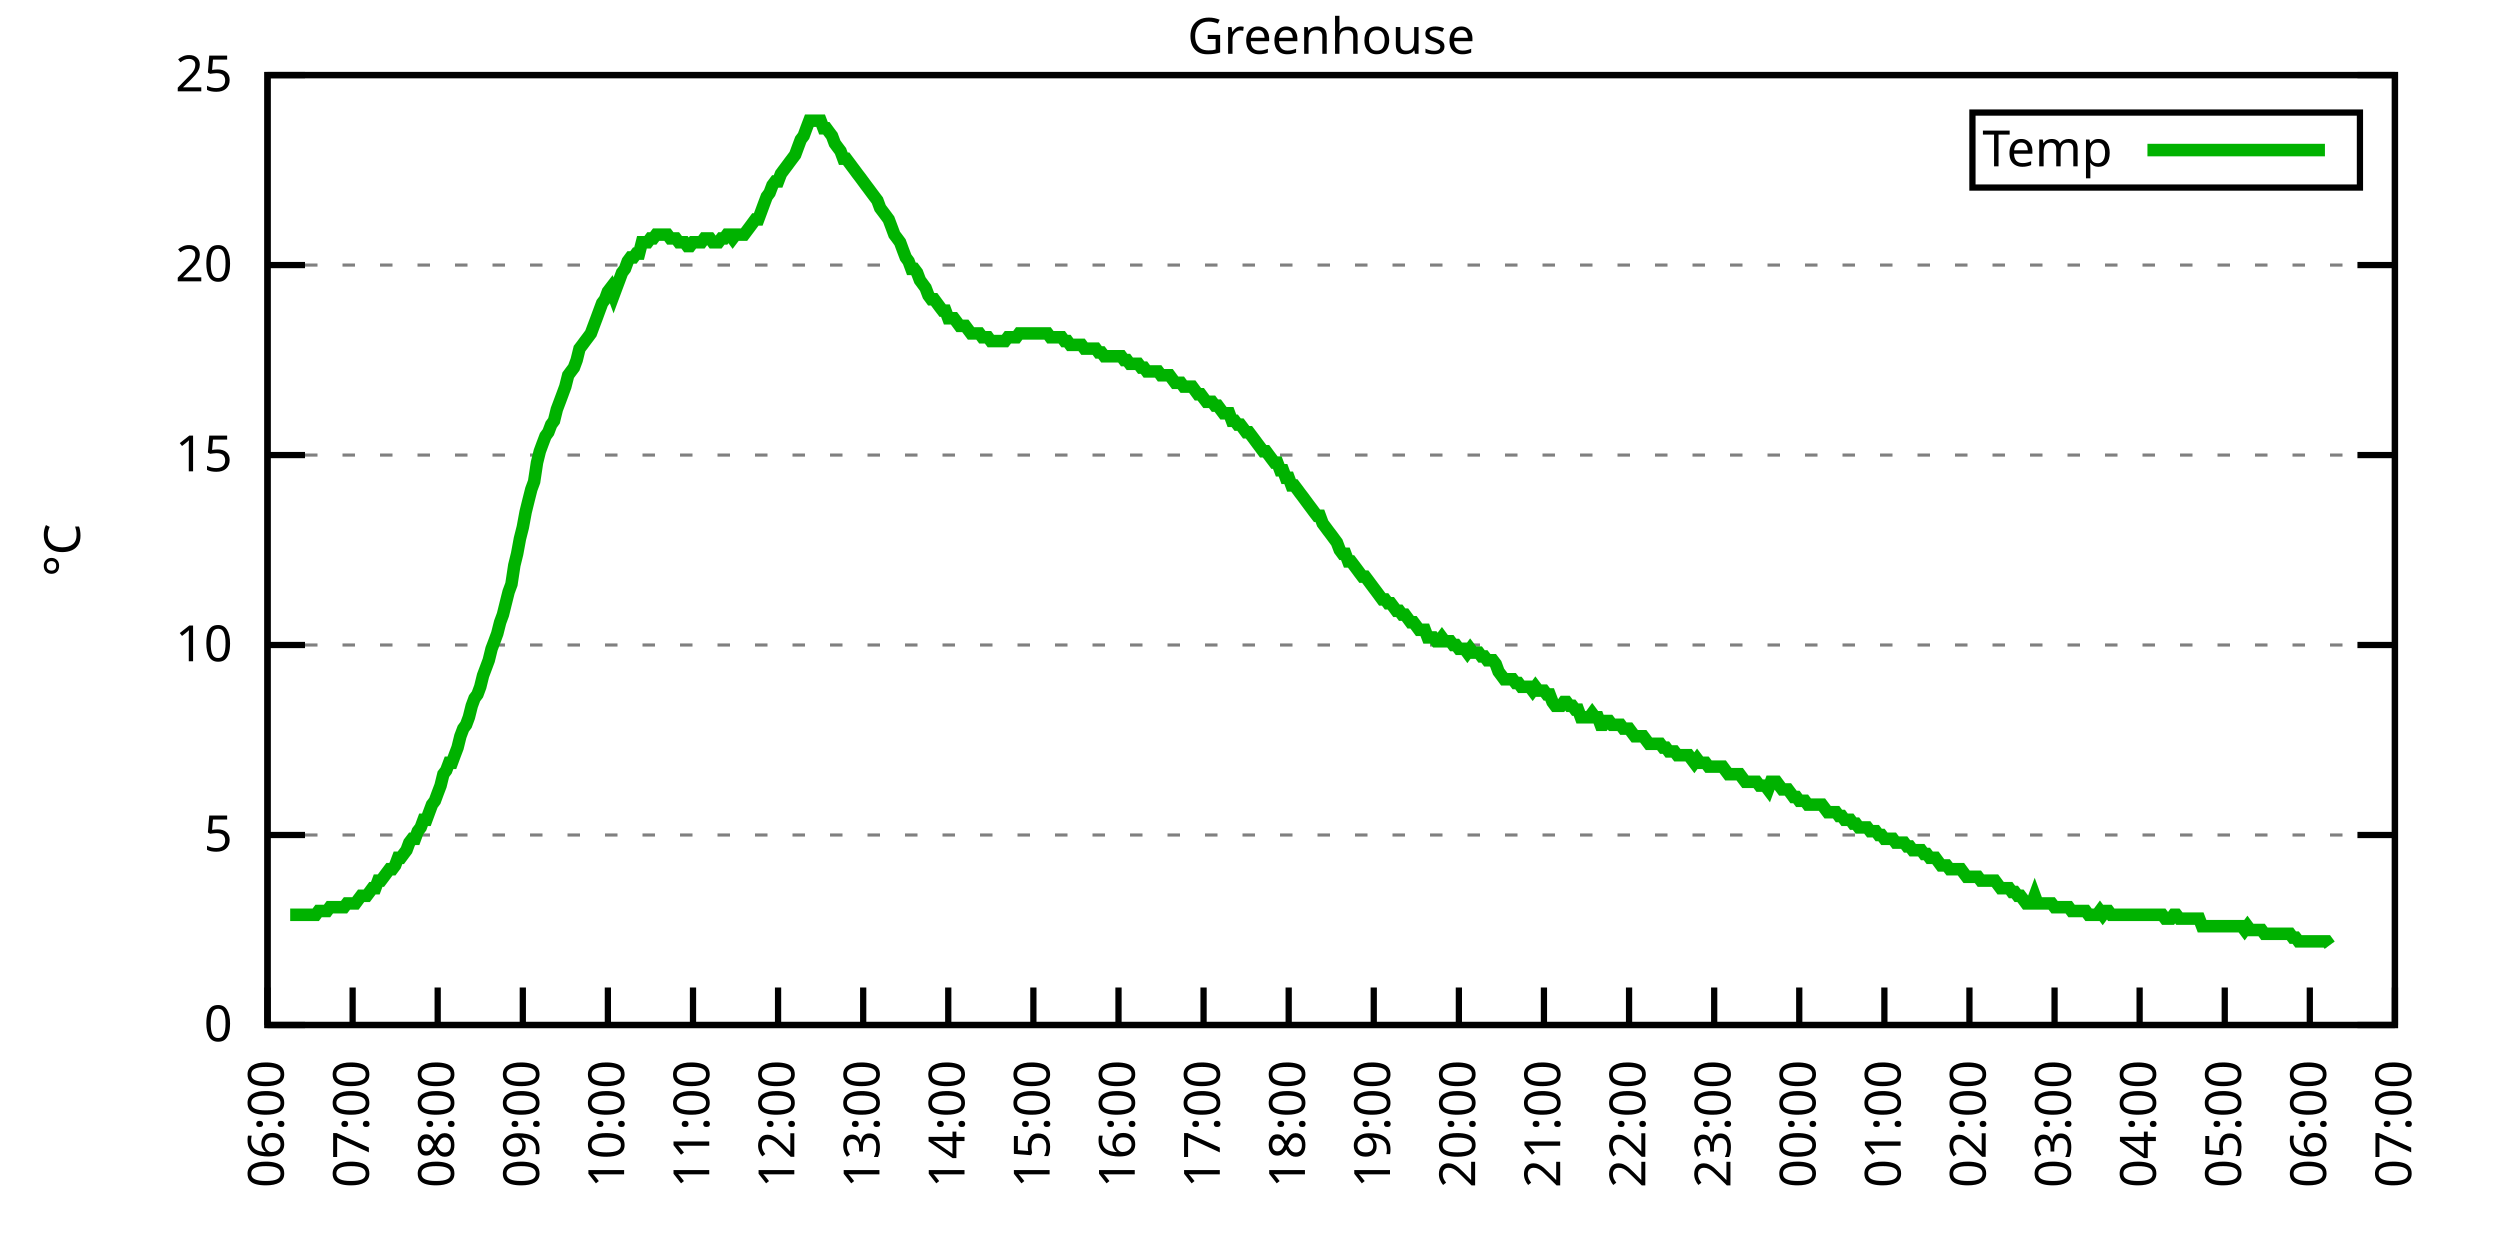
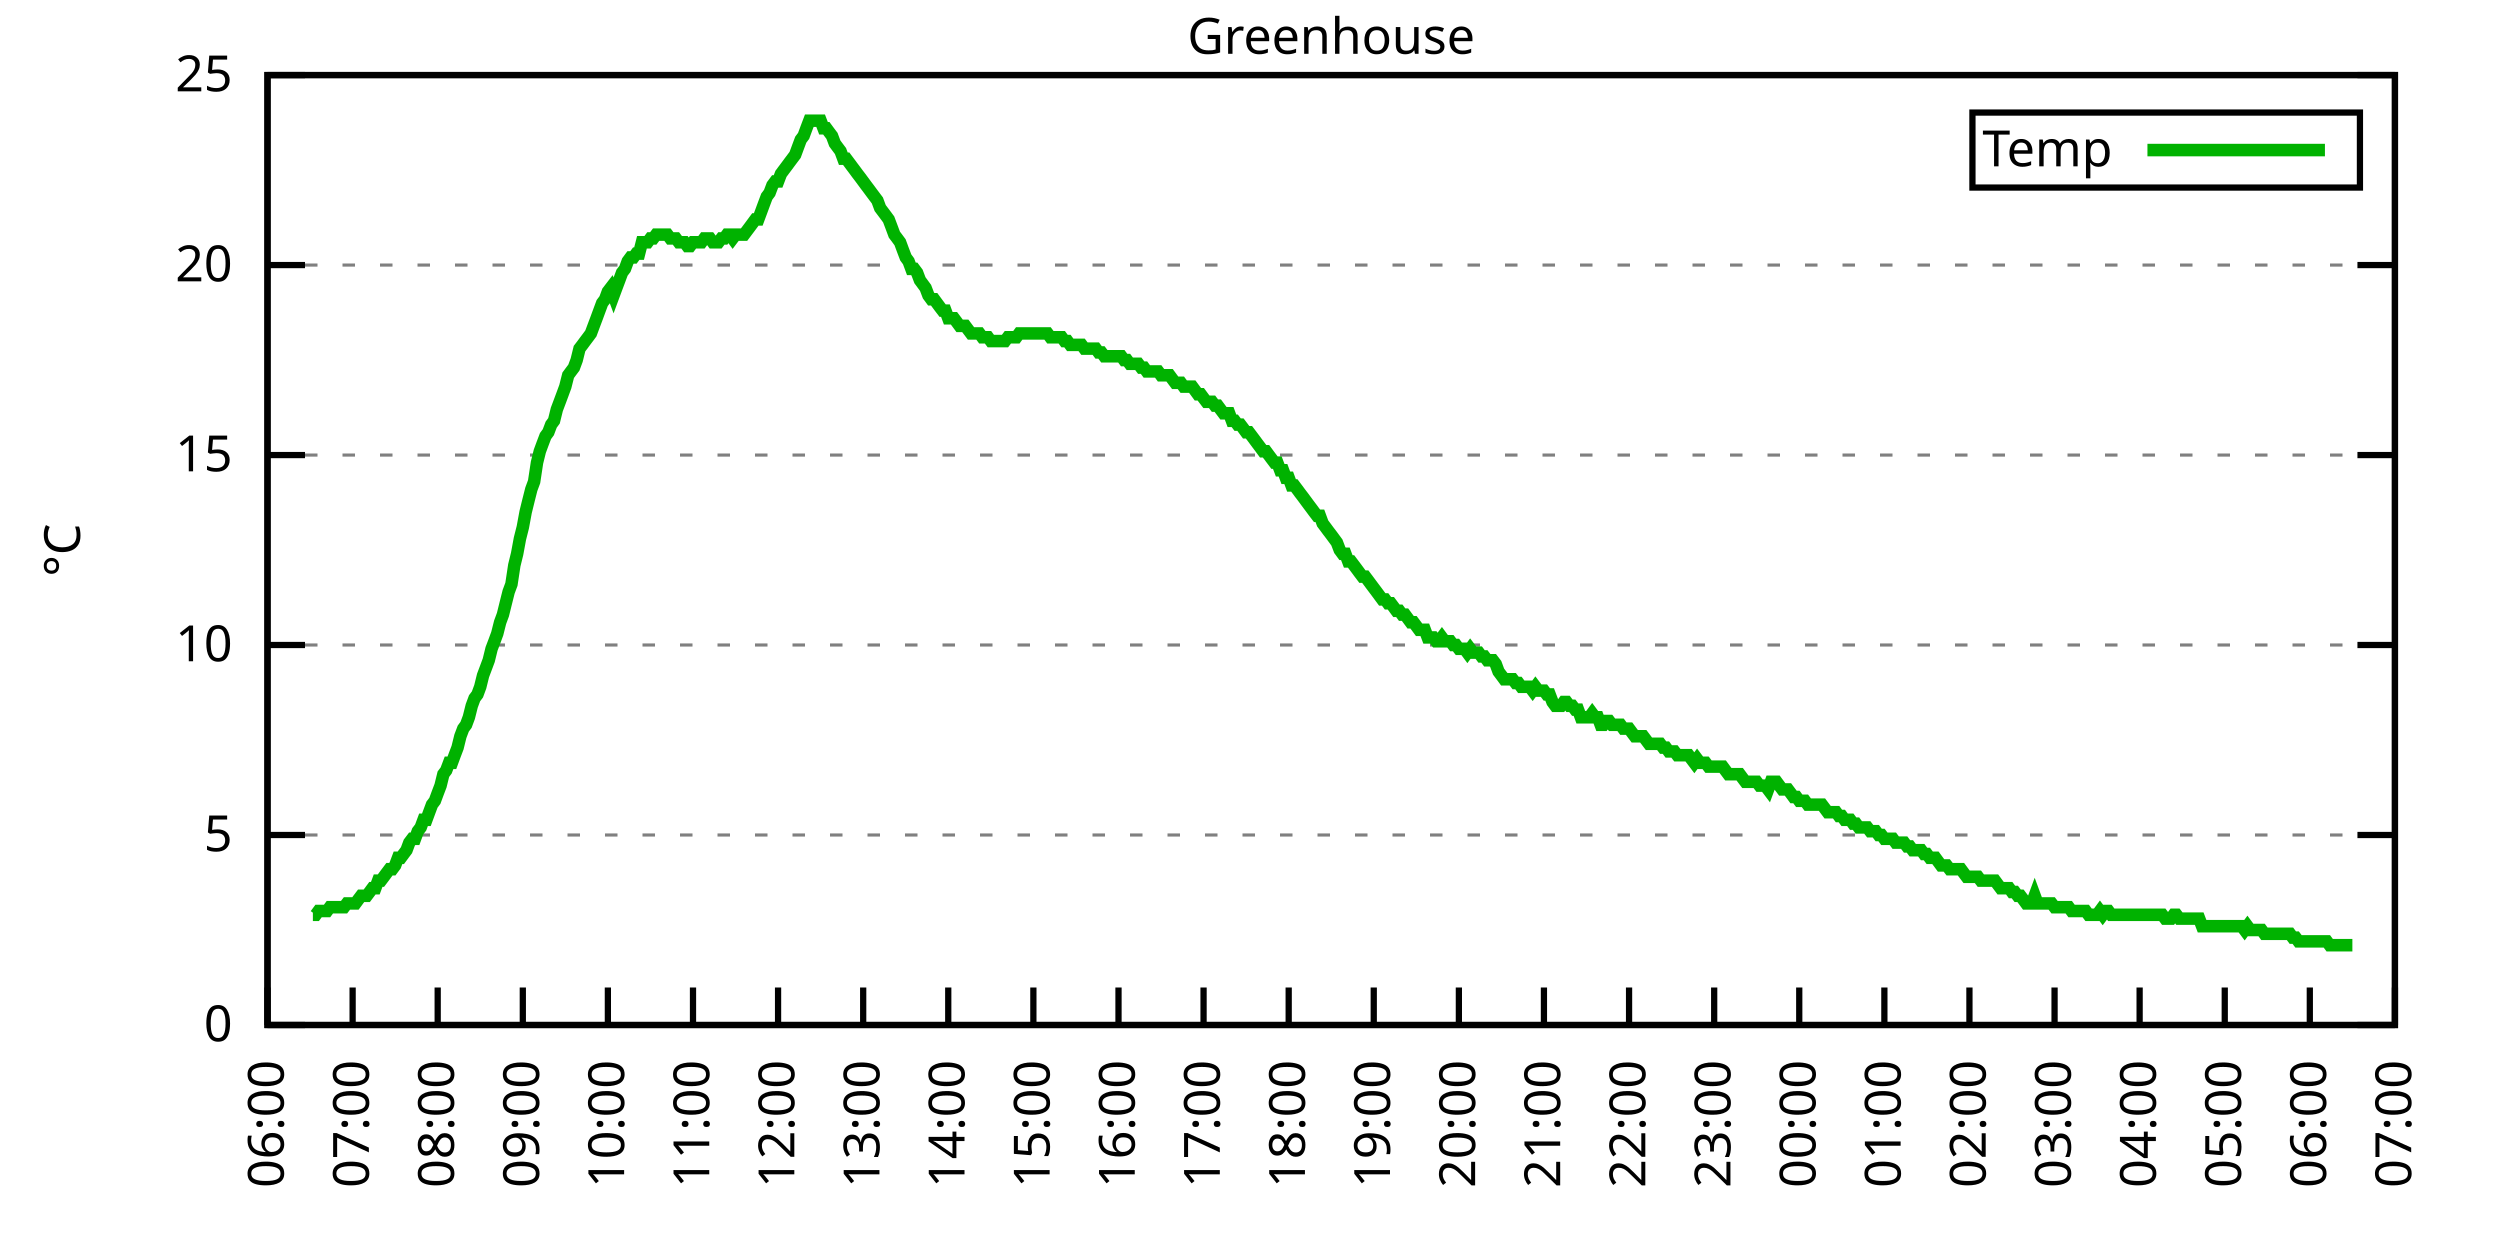
<svg xmlns="http://www.w3.org/2000/svg" xmlns:xlink="http://www.w3.org/1999/xlink" width="400" height="200" viewBox="0 0 400 200">
  <g id="gnuplot_canvas">
    <rect x="0" y="0" width="400" height="200" fill="none" />
    <defs>
      <circle id="gpDot" r="0.5" stroke-width="0.5" stroke="currentColor" />
      <path id="gpPt0" stroke-width="0.333" stroke="currentColor" d="M-1,0 h2 M0,-1 v2" />
      <path id="gpPt1" stroke-width="0.333" stroke="currentColor" d="M-1,-1 L1,1 M1,-1 L-1,1" />
      <path id="gpPt2" stroke-width="0.333" stroke="currentColor" d="M-1,0 L1,0 M0,-1 L0,1 M-1,-1 L1,1 M-1,1 L1,-1" />
      <rect id="gpPt3" stroke-width="0.333" stroke="currentColor" x="-1" y="-1" width="2" height="2" />
      <rect id="gpPt4" stroke-width="0.333" stroke="currentColor" fill="currentColor" x="-1" y="-1" width="2" height="2" />
      <circle id="gpPt5" stroke-width="0.333" stroke="currentColor" cx="0" cy="0" r="1" />
      <use xlink:href="#gpPt5" id="gpPt6" fill="currentColor" stroke="none" />
      <path id="gpPt7" stroke-width="0.333" stroke="currentColor" d="M0,-1.33 L-1.33,0.67 L1.33,0.67 z" />
      <use xlink:href="#gpPt7" id="gpPt8" fill="currentColor" stroke="none" />
      <use xlink:href="#gpPt7" id="gpPt9" stroke="currentColor" transform="rotate(180)" />
      <use xlink:href="#gpPt9" id="gpPt10" fill="currentColor" stroke="none" />
      <use xlink:href="#gpPt3" id="gpPt11" stroke="currentColor" transform="rotate(45)" />
      <use xlink:href="#gpPt11" id="gpPt12" fill="currentColor" stroke="none" />
      <path id="gpPt13" stroke-width="0.333" stroke="currentColor" d="M0,1.330 L1.265,0.411 L0.782,-1.067 L-0.782,-1.076 L-1.265,0.411 z" />
      <use xlink:href="#gpPt13" id="gpPt14" fill="currentColor" stroke="none" />
      <filter id="textbox" filterUnits="objectBoundingBox" x="0" y="0" height="1" width="1">
        <feFlood flood-color="white" flood-opacity="1" result="bgnd" />
        <feComposite in="SourceGraphic" in2="bgnd" operator="atop" />
      </filter>
      <filter id="greybox" filterUnits="objectBoundingBox" x="0" y="0" height="1" width="1">
        <feFlood flood-color="lightgrey" flood-opacity="1" result="grey" />
        <feComposite in="SourceGraphic" in2="grey" operator="atop" />
      </filter>
    </defs>
    <g fill="none" color="white" stroke="currentColor" stroke-width="1.00" stroke-linecap="butt" stroke-linejoin="miter">
</g>
    <g fill="none" color="black" stroke="currentColor" stroke-width="1.00" stroke-linecap="butt" stroke-linejoin="miter">
      <g stroke="none" shape-rendering="crispEdges">
        <polygon fill="rgb(255, 255, 255)" points="42.80,164.00 383.18,164.00 383.18,12.02 42.80,12.02 " />
      </g>
    </g>
    <g fill="none" color="black" stroke="currentColor" stroke-width="1.00" stroke-linecap="butt" stroke-linejoin="miter">
</g>
    <g fill="none" color="black" stroke="black" stroke-width="0.50" stroke-linecap="butt" stroke-linejoin="miter">
</g>
    <g fill="none" color="gray" stroke="currentColor" stroke-width="0.50" stroke-linecap="butt" stroke-linejoin="miter">
      <path stroke="gray" stroke-dasharray="2,4" class="gridline" d="M42.80,164.00 L383.19,164.00  " />
    </g>
    <g fill="none" color="gray" stroke="gray" stroke-width="1.00" stroke-linecap="butt" stroke-linejoin="miter">
</g>
    <g fill="none" color="black" stroke="currentColor" stroke-width="1.00" stroke-linecap="butt" stroke-linejoin="miter">
      <path stroke="black" d="M42.80,164.00 L48.80,164.00 M383.19,164.00 L377.19,164.00  " />
      <g transform="translate(37.20,166.60)" stroke="none" fill="black" font-family="Sans" font-size="8.00" text-anchor="end">
        <text>
          <tspan font-family="Sans"> 0</tspan>
        </text>
      </g>
    </g>
    <g fill="none" color="black" stroke="currentColor" stroke-width="1.00" stroke-linecap="butt" stroke-linejoin="miter">
</g>
    <g fill="none" color="black" stroke="black" stroke-width="0.50" stroke-linecap="butt" stroke-linejoin="miter">
</g>
    <g fill="none" color="gray" stroke="currentColor" stroke-width="0.50" stroke-linecap="butt" stroke-linejoin="miter">
      <path stroke="gray" stroke-dasharray="2,4" class="gridline" d="M42.80,133.60 L383.19,133.60  " />
    </g>
    <g fill="none" color="gray" stroke="gray" stroke-width="1.00" stroke-linecap="butt" stroke-linejoin="miter">
</g>
    <g fill="none" color="black" stroke="currentColor" stroke-width="1.00" stroke-linecap="butt" stroke-linejoin="miter">
      <path stroke="black" d="M42.80,133.60 L48.80,133.60 M383.19,133.60 L377.19,133.60  " />
      <g transform="translate(37.20,136.20)" stroke="none" fill="black" font-family="Sans" font-size="8.00" text-anchor="end">
        <text>
          <tspan font-family="Sans"> 5</tspan>
        </text>
      </g>
    </g>
    <g fill="none" color="black" stroke="currentColor" stroke-width="1.00" stroke-linecap="butt" stroke-linejoin="miter">
</g>
    <g fill="none" color="black" stroke="black" stroke-width="0.50" stroke-linecap="butt" stroke-linejoin="miter">
</g>
    <g fill="none" color="gray" stroke="currentColor" stroke-width="0.50" stroke-linecap="butt" stroke-linejoin="miter">
      <path stroke="gray" stroke-dasharray="2,4" class="gridline" d="M42.80,103.20 L383.19,103.20  " />
    </g>
    <g fill="none" color="gray" stroke="gray" stroke-width="1.00" stroke-linecap="butt" stroke-linejoin="miter">
</g>
    <g fill="none" color="black" stroke="currentColor" stroke-width="1.00" stroke-linecap="butt" stroke-linejoin="miter">
      <path stroke="black" d="M42.80,103.20 L48.80,103.20 M383.19,103.20 L377.19,103.20  " />
      <g transform="translate(37.20,105.80)" stroke="none" fill="black" font-family="Sans" font-size="8.00" text-anchor="end">
        <text>
          <tspan font-family="Sans"> 10</tspan>
        </text>
      </g>
    </g>
    <g fill="none" color="black" stroke="currentColor" stroke-width="1.00" stroke-linecap="butt" stroke-linejoin="miter">
</g>
    <g fill="none" color="black" stroke="black" stroke-width="0.50" stroke-linecap="butt" stroke-linejoin="miter">
</g>
    <g fill="none" color="gray" stroke="currentColor" stroke-width="0.50" stroke-linecap="butt" stroke-linejoin="miter">
      <path stroke="gray" stroke-dasharray="2,4" class="gridline" d="M42.80,72.81 L383.19,72.81  " />
    </g>
    <g fill="none" color="gray" stroke="gray" stroke-width="1.00" stroke-linecap="butt" stroke-linejoin="miter">
</g>
    <g fill="none" color="black" stroke="currentColor" stroke-width="1.00" stroke-linecap="butt" stroke-linejoin="miter">
      <path stroke="black" d="M42.80,72.81 L48.80,72.81 M383.19,72.81 L377.19,72.81  " />
      <g transform="translate(37.20,75.41)" stroke="none" fill="black" font-family="Sans" font-size="8.00" text-anchor="end">
        <text>
          <tspan font-family="Sans"> 15</tspan>
        </text>
      </g>
    </g>
    <g fill="none" color="black" stroke="currentColor" stroke-width="1.00" stroke-linecap="butt" stroke-linejoin="miter">
</g>
    <g fill="none" color="black" stroke="black" stroke-width="0.50" stroke-linecap="butt" stroke-linejoin="miter">
</g>
    <g fill="none" color="gray" stroke="currentColor" stroke-width="0.50" stroke-linecap="butt" stroke-linejoin="miter">
      <path stroke="gray" stroke-dasharray="2,4" class="gridline" d="M42.80,42.41 L383.19,42.41  " />
    </g>
    <g fill="none" color="gray" stroke="gray" stroke-width="1.00" stroke-linecap="butt" stroke-linejoin="miter">
</g>
    <g fill="none" color="black" stroke="currentColor" stroke-width="1.00" stroke-linecap="butt" stroke-linejoin="miter">
      <path stroke="black" d="M42.80,42.41 L48.80,42.41 M383.19,42.41 L377.19,42.41  " />
      <g transform="translate(37.20,45.01)" stroke="none" fill="black" font-family="Sans" font-size="8.00" text-anchor="end">
        <text>
          <tspan font-family="Sans"> 20</tspan>
        </text>
      </g>
    </g>
    <g fill="none" color="black" stroke="currentColor" stroke-width="1.00" stroke-linecap="butt" stroke-linejoin="miter">
</g>
    <g fill="none" color="black" stroke="black" stroke-width="0.50" stroke-linecap="butt" stroke-linejoin="miter">
</g>
    <g fill="none" color="gray" stroke="currentColor" stroke-width="0.50" stroke-linecap="butt" stroke-linejoin="miter">
      <path stroke="gray" stroke-dasharray="2,4" class="gridline" d="M42.80,12.01 L383.19,12.01  " />
    </g>
    <g fill="none" color="gray" stroke="gray" stroke-width="1.00" stroke-linecap="butt" stroke-linejoin="miter">
</g>
    <g fill="none" color="black" stroke="currentColor" stroke-width="1.00" stroke-linecap="butt" stroke-linejoin="miter">
      <path stroke="black" d="M42.80,12.01 L48.80,12.01 M383.19,12.01 L377.19,12.01  " />
      <g transform="translate(37.20,14.61)" stroke="none" fill="black" font-family="Sans" font-size="8.00" text-anchor="end">
        <text>
          <tspan font-family="Sans"> 25</tspan>
        </text>
      </g>
    </g>
    <g fill="none" color="black" stroke="currentColor" stroke-width="1.00" stroke-linecap="butt" stroke-linejoin="miter">
      <path stroke="black" d="M42.80,164.00 L42.80,158.00  " />
      <g transform="translate(45.40,169.60) rotate(270.00)" stroke="none" fill="black" font-family="Sans" font-size="8.00" text-anchor="end">
        <text>
          <tspan font-family="Sans">06:00</tspan>
        </text>
      </g>
    </g>
    <g fill="none" color="black" stroke="currentColor" stroke-width="1.00" stroke-linecap="butt" stroke-linejoin="miter">
      <path stroke="black" d="M56.42,164.00 L56.42,158.00  " />
      <g transform="translate(59.02,169.60) rotate(270.00)" stroke="none" fill="black" font-family="Sans" font-size="8.00" text-anchor="end">
        <text>
          <tspan font-family="Sans">07:00</tspan>
        </text>
      </g>
    </g>
    <g fill="none" color="black" stroke="currentColor" stroke-width="1.00" stroke-linecap="butt" stroke-linejoin="miter">
      <path stroke="black" d="M70.03,164.00 L70.03,158.00  " />
      <g transform="translate(72.63,169.60) rotate(270.00)" stroke="none" fill="black" font-family="Sans" font-size="8.00" text-anchor="end">
        <text>
          <tspan font-family="Sans">08:00</tspan>
        </text>
      </g>
    </g>
    <g fill="none" color="black" stroke="currentColor" stroke-width="1.00" stroke-linecap="butt" stroke-linejoin="miter">
      <path stroke="black" d="M83.65,164.00 L83.65,158.00  " />
      <g transform="translate(86.25,169.60) rotate(270.00)" stroke="none" fill="black" font-family="Sans" font-size="8.00" text-anchor="end">
        <text>
          <tspan font-family="Sans">09:00</tspan>
        </text>
      </g>
    </g>
    <g fill="none" color="black" stroke="currentColor" stroke-width="1.00" stroke-linecap="butt" stroke-linejoin="miter">
      <path stroke="black" d="M97.26,164.00 L97.26,158.00  " />
      <g transform="translate(99.86,169.60) rotate(270.00)" stroke="none" fill="black" font-family="Sans" font-size="8.00" text-anchor="end">
        <text>
          <tspan font-family="Sans">10:00</tspan>
        </text>
      </g>
    </g>
    <g fill="none" color="black" stroke="currentColor" stroke-width="1.00" stroke-linecap="butt" stroke-linejoin="miter">
      <path stroke="black" d="M110.88,164.00 L110.88,158.00  " />
      <g transform="translate(113.48,169.60) rotate(270.00)" stroke="none" fill="black" font-family="Sans" font-size="8.00" text-anchor="end">
        <text>
          <tspan font-family="Sans">11:00</tspan>
        </text>
      </g>
    </g>
    <g fill="none" color="black" stroke="currentColor" stroke-width="1.00" stroke-linecap="butt" stroke-linejoin="miter">
      <path stroke="black" d="M124.49,164.00 L124.49,158.00  " />
      <g transform="translate(127.09,169.60) rotate(270.00)" stroke="none" fill="black" font-family="Sans" font-size="8.00" text-anchor="end">
        <text>
          <tspan font-family="Sans">12:00</tspan>
        </text>
      </g>
    </g>
    <g fill="none" color="black" stroke="currentColor" stroke-width="1.00" stroke-linecap="butt" stroke-linejoin="miter">
      <path stroke="black" d="M138.11,164.00 L138.11,158.00  " />
      <g transform="translate(140.71,169.60) rotate(270.00)" stroke="none" fill="black" font-family="Sans" font-size="8.00" text-anchor="end">
        <text>
          <tspan font-family="Sans">13:00</tspan>
        </text>
      </g>
    </g>
    <g fill="none" color="black" stroke="currentColor" stroke-width="1.00" stroke-linecap="butt" stroke-linejoin="miter">
      <path stroke="black" d="M151.72,164.00 L151.72,158.00  " />
      <g transform="translate(154.32,169.60) rotate(270.00)" stroke="none" fill="black" font-family="Sans" font-size="8.00" text-anchor="end">
        <text>
          <tspan font-family="Sans">14:00</tspan>
        </text>
      </g>
    </g>
    <g fill="none" color="black" stroke="currentColor" stroke-width="1.00" stroke-linecap="butt" stroke-linejoin="miter">
      <path stroke="black" d="M165.34,164.00 L165.34,158.00  " />
      <g transform="translate(167.94,169.60) rotate(270.00)" stroke="none" fill="black" font-family="Sans" font-size="8.00" text-anchor="end">
        <text>
          <tspan font-family="Sans">15:00</tspan>
        </text>
      </g>
    </g>
    <g fill="none" color="black" stroke="currentColor" stroke-width="1.00" stroke-linecap="butt" stroke-linejoin="miter">
      <path stroke="black" d="M178.96,164.00 L178.96,158.00  " />
      <g transform="translate(181.56,169.60) rotate(270.00)" stroke="none" fill="black" font-family="Sans" font-size="8.00" text-anchor="end">
        <text>
          <tspan font-family="Sans">16:00</tspan>
        </text>
      </g>
    </g>
    <g fill="none" color="black" stroke="currentColor" stroke-width="1.00" stroke-linecap="butt" stroke-linejoin="miter">
      <path stroke="black" d="M192.57,164.00 L192.57,158.00  " />
      <g transform="translate(195.17,169.60) rotate(270.00)" stroke="none" fill="black" font-family="Sans" font-size="8.00" text-anchor="end">
        <text>
          <tspan font-family="Sans">17:00</tspan>
        </text>
      </g>
    </g>
    <g fill="none" color="black" stroke="currentColor" stroke-width="1.00" stroke-linecap="butt" stroke-linejoin="miter">
      <path stroke="black" d="M206.19,164.00 L206.19,158.00  " />
      <g transform="translate(208.79,169.60) rotate(270.00)" stroke="none" fill="black" font-family="Sans" font-size="8.00" text-anchor="end">
        <text>
          <tspan font-family="Sans">18:00</tspan>
        </text>
      </g>
    </g>
    <g fill="none" color="black" stroke="currentColor" stroke-width="1.00" stroke-linecap="butt" stroke-linejoin="miter">
      <path stroke="black" d="M219.80,164.00 L219.80,158.00  " />
      <g transform="translate(222.40,169.60) rotate(270.00)" stroke="none" fill="black" font-family="Sans" font-size="8.00" text-anchor="end">
        <text>
          <tspan font-family="Sans">19:00</tspan>
        </text>
      </g>
    </g>
    <g fill="none" color="black" stroke="currentColor" stroke-width="1.00" stroke-linecap="butt" stroke-linejoin="miter">
      <path stroke="black" d="M233.42,164.00 L233.42,158.00  " />
      <g transform="translate(236.02,169.60) rotate(270.00)" stroke="none" fill="black" font-family="Sans" font-size="8.00" text-anchor="end">
        <text>
          <tspan font-family="Sans">20:00</tspan>
        </text>
      </g>
    </g>
    <g fill="none" color="black" stroke="currentColor" stroke-width="1.00" stroke-linecap="butt" stroke-linejoin="miter">
      <path stroke="black" d="M247.03,164.00 L247.03,158.00  " />
      <g transform="translate(249.63,169.60) rotate(270.00)" stroke="none" fill="black" font-family="Sans" font-size="8.00" text-anchor="end">
        <text>
          <tspan font-family="Sans">21:00</tspan>
        </text>
      </g>
    </g>
    <g fill="none" color="black" stroke="currentColor" stroke-width="1.00" stroke-linecap="butt" stroke-linejoin="miter">
      <path stroke="black" d="M260.65,164.00 L260.65,158.00  " />
      <g transform="translate(263.25,169.60) rotate(270.00)" stroke="none" fill="black" font-family="Sans" font-size="8.00" text-anchor="end">
        <text>
          <tspan font-family="Sans">22:00</tspan>
        </text>
      </g>
    </g>
    <g fill="none" color="black" stroke="currentColor" stroke-width="1.00" stroke-linecap="butt" stroke-linejoin="miter">
      <path stroke="black" d="M274.27,164.00 L274.27,158.00  " />
      <g transform="translate(276.87,169.60) rotate(270.00)" stroke="none" fill="black" font-family="Sans" font-size="8.00" text-anchor="end">
        <text>
          <tspan font-family="Sans">23:00</tspan>
        </text>
      </g>
    </g>
    <g fill="none" color="black" stroke="currentColor" stroke-width="1.00" stroke-linecap="butt" stroke-linejoin="miter">
      <path stroke="black" d="M287.88,164.00 L287.88,158.00  " />
      <g transform="translate(290.48,169.60) rotate(270.00)" stroke="none" fill="black" font-family="Sans" font-size="8.00" text-anchor="end">
        <text>
          <tspan font-family="Sans">00:00</tspan>
        </text>
      </g>
    </g>
    <g fill="none" color="black" stroke="currentColor" stroke-width="1.00" stroke-linecap="butt" stroke-linejoin="miter">
      <path stroke="black" d="M301.50,164.00 L301.50,158.00  " />
      <g transform="translate(304.10,169.60) rotate(270.00)" stroke="none" fill="black" font-family="Sans" font-size="8.00" text-anchor="end">
        <text>
          <tspan font-family="Sans">01:00</tspan>
        </text>
      </g>
    </g>
    <g fill="none" color="black" stroke="currentColor" stroke-width="1.00" stroke-linecap="butt" stroke-linejoin="miter">
      <path stroke="black" d="M315.11,164.00 L315.11,158.00  " />
      <g transform="translate(317.71,169.60) rotate(270.00)" stroke="none" fill="black" font-family="Sans" font-size="8.00" text-anchor="end">
        <text>
          <tspan font-family="Sans">02:00</tspan>
        </text>
      </g>
    </g>
    <g fill="none" color="black" stroke="currentColor" stroke-width="1.00" stroke-linecap="butt" stroke-linejoin="miter">
      <path stroke="black" d="M328.73,164.00 L328.73,158.00  " />
      <g transform="translate(331.33,169.60) rotate(270.00)" stroke="none" fill="black" font-family="Sans" font-size="8.00" text-anchor="end">
        <text>
          <tspan font-family="Sans">03:00</tspan>
        </text>
      </g>
    </g>
    <g fill="none" color="black" stroke="currentColor" stroke-width="1.00" stroke-linecap="butt" stroke-linejoin="miter">
      <path stroke="black" d="M342.34,164.00 L342.34,158.00  " />
      <g transform="translate(344.94,169.60) rotate(270.00)" stroke="none" fill="black" font-family="Sans" font-size="8.00" text-anchor="end">
        <text>
          <tspan font-family="Sans">04:00</tspan>
        </text>
      </g>
    </g>
    <g fill="none" color="black" stroke="currentColor" stroke-width="1.00" stroke-linecap="butt" stroke-linejoin="miter">
      <path stroke="black" d="M355.96,164.00 L355.96,158.00  " />
      <g transform="translate(358.56,169.60) rotate(270.00)" stroke="none" fill="black" font-family="Sans" font-size="8.00" text-anchor="end">
        <text>
          <tspan font-family="Sans">05:00</tspan>
        </text>
      </g>
    </g>
    <g fill="none" color="black" stroke="currentColor" stroke-width="1.00" stroke-linecap="butt" stroke-linejoin="miter">
      <path stroke="black" d="M369.57,164.00 L369.57,158.00  " />
      <g transform="translate(372.17,169.60) rotate(270.00)" stroke="none" fill="black" font-family="Sans" font-size="8.00" text-anchor="end">
        <text>
          <tspan font-family="Sans">06:00</tspan>
        </text>
      </g>
    </g>
    <g fill="none" color="black" stroke="currentColor" stroke-width="1.00" stroke-linecap="butt" stroke-linejoin="miter">
      <path stroke="black" d="M383.19,164.00 L383.19,158.00  " />
      <g transform="translate(385.79,169.60) rotate(270.00)" stroke="none" fill="black" font-family="Sans" font-size="8.00" text-anchor="end">
        <text>
          <tspan font-family="Sans">07:00</tspan>
        </text>
      </g>
    </g>
    <g fill="none" color="black" stroke="currentColor" stroke-width="1.00" stroke-linecap="butt" stroke-linejoin="miter">
</g>
    <g fill="none" color="black" stroke="currentColor" stroke-width="1.00" stroke-linecap="butt" stroke-linejoin="miter">
      <path stroke="black" d="M42.80,12.01 L42.80,164.00 L383.19,164.00 L383.19,12.01 L42.80,12.01 Z  " />
    </g>
    <g fill="none" color="black" stroke="currentColor" stroke-width="1.00" stroke-linecap="butt" stroke-linejoin="miter">
</g>
    <g fill="none" color="black" stroke="currentColor" stroke-width="1.00" stroke-linecap="butt" stroke-linejoin="miter">
      <path stroke="black" d="M315.59,30.01 L315.59,18.01 L377.59,18.01 L377.59,30.01 L315.59,30.01 Z  " />
    </g>
    <g id="Greenhouse_plot_1">
      <g fill="none" color="white" stroke="black" stroke-width="2.00" stroke-linecap="butt" stroke-linejoin="miter">
</g>
      <g fill="none" color="black" stroke="currentColor" stroke-width="2.00" stroke-linecap="butt" stroke-linejoin="miter">
        <g transform="translate(337.99,26.61)" stroke="none" fill="black" font-family="Sans" font-size="8.00" text-anchor="end">
          <text>
            <tspan font-family="Sans">Temp</tspan>
          </text>
        </g>
      </g>
      <g fill="none" color="black" stroke="currentColor" stroke-width="2.00" stroke-linecap="butt" stroke-linejoin="miter">
-         <path stroke="rgb(  0, 178,   0)" d="M343.59,24.01 L371.99,24.01 M46.43,146.37 L46.88,146.37 L47.34,146.37 L47.79,146.37 L48.25,146.37 L48.70,146.37   L49.15,146.37 L49.61,146.37 L50.06,146.37 L50.52,146.37 L50.97,145.76 L51.42,145.76 L51.88,145.76 L52.33,145.76   L52.78,145.15 L53.24,145.15 L53.69,145.15 L54.15,145.15 L54.60,145.15 L55.05,145.15 L55.51,144.55 L55.96,144.55   L56.42,144.55 L56.87,144.55 L57.32,143.94 L57.78,143.33 L58.23,143.33 L58.68,143.33 L59.14,142.72 L59.59,142.11   L60.05,142.11 L60.50,140.90 L60.95,140.90 L61.41,140.29 L61.86,139.68 L62.32,139.07 L62.77,139.07 L63.22,138.47   L63.68,137.25 L64.13,137.25 L64.58,136.64 L65.04,136.03 L65.49,134.82 L65.95,134.21 L66.40,134.21 L66.85,132.99   L67.31,132.39 L67.76,131.17 L68.22,131.17 L68.67,129.95 L69.12,128.74 L69.58,128.13 L70.03,126.91 L70.49,125.70   L70.94,123.87 L71.39,123.27 L71.85,122.05 L72.30,122.05 L72.75,120.83 L73.21,119.62 L73.66,117.80 L74.12,116.58   L74.57,115.97 L75.02,114.76 L75.48,112.93 L75.93,111.72 L76.39,111.11 L76.84,109.89 L77.29,108.07 L77.75,106.85   L78.20,105.64 L78.65,103.81 L79.11,102.60 L79.56,101.38 L80.02,99.56 L80.47,98.34 L80.92,96.52 L81.38,94.69   L81.83,93.48 L82.29,90.44 L82.74,88.61 L83.19,86.18 L83.65,84.36 L84.10,81.93 L84.55,80.10 L85.01,78.28   L85.46,77.06 L85.92,74.02 L86.37,72.20 L86.82,70.98 L87.28,69.77 L87.73,69.16 L88.19,67.94 L88.64,67.33   L89.09,65.51 L89.55,64.29 L90.00,63.08 L90.45,61.86 L90.91,60.04 L91.36,59.43 L91.82,58.82 L92.27,57.61   L92.72,55.78 L93.18,55.18 L93.63,54.57 L94.09,53.96 L94.54,53.35 L94.99,52.14 L95.45,50.92 L95.90,49.70   L96.35,48.49 L96.81,47.88 L97.26,46.66 L97.72,46.06 L98.17,47.27 L98.62,46.06 L99.08,44.84 L99.53,43.62   L99.99,43.02 L100.44,41.80 L100.89,41.19 L101.35,41.19 L101.80,40.58 L102.25,40.58 L102.71,38.76 L103.16,38.76   L103.62,38.76 L104.07,38.15 L104.52,38.15 L104.98,37.54 L105.43,37.54 L105.89,37.54 L106.34,37.54 L106.79,37.54   L107.25,38.15 L107.70,38.15 L108.15,38.15 L108.61,38.76 L109.06,38.76 L109.52,38.76 L109.97,39.37 L110.42,39.37   L110.88,38.76 L111.33,38.76 L111.79,38.76 L112.24,38.76 L112.69,38.15 L113.15,38.15 L113.60,38.15 L114.05,38.76   L114.51,38.76 L114.96,38.76 L115.42,38.15 L115.87,38.15 L116.32,37.54 L116.78,37.54 L117.23,38.15 L117.69,37.54   L118.14,37.54 L118.59,37.54 L119.05,37.54 L119.50,36.94 L119.96,36.33 L120.41,35.72 L120.86,35.11 L121.32,35.11   L121.77,33.90 L122.22,32.68 L122.68,31.46 L123.13,30.86 L123.59,29.64 L124.04,29.03 L124.49,29.03 L124.95,27.82   L125.40,27.21 L125.86,26.60 L126.31,25.99 L126.76,25.39 L127.22,24.78 L127.67,23.56 L128.12,22.35 L128.58,21.74   L129.03,20.52 L129.49,19.31 L129.94,19.31 L130.39,19.31 L130.85,19.31 L131.30,19.31 L131.76,20.52 L132.21,20.52   L132.66,21.13 L133.12,21.74 L133.57,22.95 L134.02,23.56 L134.48,24.17 L134.93,25.39 L135.39,25.39 L135.84,25.99   L136.29,26.60 L136.75,27.21 L137.20,27.82 L137.66,28.42 L138.11,29.03 L138.56,29.64 L139.02,30.25 L139.47,30.86   L139.92,31.46 L140.38,32.07 L140.83,33.29 L141.29,33.90 L141.74,34.50 L142.19,35.11 L142.65,36.33 L143.10,37.54   L143.56,38.15 L144.01,38.76 L144.46,39.98 L144.92,41.19 L145.37,41.80 L145.82,43.02 L146.28,43.02 L146.73,43.62   L147.19,44.84 L147.64,45.45 L148.09,46.06 L148.55,47.27 L149.00,47.88 L149.46,47.88 L149.91,48.49 L150.36,49.10   L150.82,49.70 L151.27,49.70 L151.72,50.92 L152.18,50.92 L152.63,50.92 L153.09,51.53 L153.54,52.14 L153.99,52.14   L154.45,52.14 L154.90,52.74 L155.36,53.35 L155.81,53.35 L156.26,53.35 L156.72,53.35 L157.17,53.96 L157.62,53.96   L158.08,53.96 L158.53,54.57 L158.99,54.57 L159.44,54.57 L159.89,54.57 L160.35,54.57 L160.80,54.57 L161.26,53.96   L161.71,53.96 L162.16,53.96 L162.62,53.96 L163.07,53.35 L163.52,53.35 L163.98,53.35 L164.43,53.35 L164.89,53.35   L165.34,53.35 L165.79,53.35 L166.25,53.35 L166.70,53.35 L167.16,53.35 L167.61,53.35 L168.06,53.96 L168.52,53.96   L168.97,53.96 L169.43,53.96 L169.88,53.96 L170.33,54.57 L170.79,54.57 L171.24,55.18 L171.69,55.18 L172.15,55.18   L172.60,55.18 L173.06,55.18 L173.51,55.78 L173.96,55.78 L174.42,55.78 L174.87,55.78 L175.33,55.78 L175.78,56.39   L176.23,56.39 L176.69,57.00 L177.14,57.00 L177.59,57.00 L178.05,57.00 L178.50,57.00 L178.96,57.00 L179.41,57.00   L179.86,57.61 L180.32,57.61 L180.77,58.21 L181.23,58.21 L181.68,58.21 L182.13,58.21 L182.59,58.82 L183.04,58.82   L183.49,59.43 L183.95,59.43 L184.40,59.43 L184.86,59.43 L185.31,59.43 L185.76,60.04 L186.22,60.04 L186.67,60.04   L187.13,60.04 L187.58,60.65 L188.03,61.25 L188.49,61.25 L188.94,61.25 L189.39,61.86 L189.85,61.86 L190.30,61.86   L190.76,61.86 L191.21,62.47 L191.66,63.08 L192.12,63.08 L192.57,63.69 L193.03,64.29 L193.48,64.29 L193.93,64.29   L194.39,64.90 L194.84,64.90 L195.29,65.51 L195.75,66.12 L196.20,66.12 L196.66,66.12 L197.11,67.33 L197.56,67.33   L198.02,67.94 L198.47,67.94 L198.93,68.55 L199.38,69.16 L199.83,69.16 L200.29,69.77 L200.74,70.37 L201.19,70.98   L201.65,71.59 L202.10,72.20 L202.56,72.20 L203.01,72.81 L203.46,73.41 L203.92,74.02 L204.37,74.02 L204.83,75.24   L205.28,75.24 L205.73,76.45 L206.19,76.45 L206.64,77.67 L207.09,77.67 L207.55,78.28 L208.00,78.89 L208.46,79.49   L208.91,80.10 L209.36,80.71 L209.82,81.32 L210.27,81.93 L210.73,82.53 L211.18,82.53 L211.63,83.75 L212.09,84.36   L212.54,84.97 L213.00,85.57 L213.45,86.18 L213.90,86.79 L214.36,88.00 L214.81,88.61 L215.26,88.61 L215.72,89.83   L216.17,89.83 L216.63,90.44 L217.08,91.04 L217.53,91.65 L217.99,92.26 L218.44,92.26 L218.90,92.87 L219.35,93.48   L219.80,94.08 L220.26,94.69 L220.71,95.30 L221.16,95.91 L221.62,95.91 L222.07,96.52 L222.53,96.52 L222.98,97.12   L223.43,97.73 L223.89,97.73 L224.34,98.34 L224.80,98.34 L225.25,98.95 L225.70,99.56 L226.16,99.56 L226.61,100.16   L227.06,100.77 L227.52,100.77 L227.97,100.77 L228.43,101.99 L228.88,101.99 L229.33,101.99 L229.79,102.60 L230.24,102.60   L230.70,101.99 L231.15,102.60 L231.60,102.60 L232.06,102.60 L232.51,103.20 L232.96,103.20 L233.42,103.81 L233.87,103.81   L234.33,103.81 L234.78,104.42 L235.23,103.81 L235.69,104.42 L236.14,104.42 L236.60,104.42 L237.05,105.03 L237.50,105.03   L237.96,105.64 L238.41,105.64 L238.86,105.64 L239.32,106.24 L239.77,107.46 L240.23,108.07 L240.68,108.68 L241.13,108.68   L241.59,108.68 L242.04,108.68 L242.50,109.28 L242.95,109.28 L243.40,109.89 L243.86,109.89 L244.31,109.89 L244.76,109.89   L245.22,110.50 L245.67,109.89 L246.13,110.50 L246.58,110.50 L247.03,110.50 L247.49,111.11 L247.94,111.11 L248.40,112.32   L248.85,112.93 L249.30,112.93 L249.76,112.93 L250.21,112.32 L250.66,112.32 L251.12,112.93 L251.57,112.93 L252.03,113.54   L252.48,113.54 L252.93,114.76 L253.39,114.76 L253.84,114.76 L254.30,114.76 L254.75,114.15 L255.20,114.76 L255.66,114.76   L256.11,115.97 L256.56,115.97 L257.02,115.36 L257.47,115.36 L257.93,115.97 L258.38,115.97 L258.83,115.97 L259.29,115.97   L259.74,116.58 L260.20,116.58 L260.65,116.58 L261.10,117.19 L261.56,117.80 L262.01,117.80 L262.47,117.80 L262.92,117.80   L263.37,118.40 L263.83,119.01 L264.28,119.01 L264.73,119.01 L265.19,119.01 L265.64,119.01 L266.10,119.62 L266.55,119.62   L267.00,120.23 L267.46,120.23 L267.91,120.23 L268.37,120.83 L268.82,120.83 L269.27,120.83 L269.73,120.83 L270.18,120.83   L270.63,121.44 L271.09,122.05 L271.54,121.44 L272.00,122.05 L272.45,122.05 L272.90,122.05 L273.36,122.66 L273.81,122.66   L274.27,122.66 L274.72,122.66 L275.17,122.66 L275.63,122.66 L276.08,123.27 L276.53,123.87 L276.99,123.87 L277.44,123.87   L277.90,123.87 L278.35,123.87 L278.80,124.48 L279.26,125.09 L279.71,125.09 L280.17,125.09 L280.62,125.09 L281.07,125.09   L281.53,125.70 L281.98,125.70 L282.43,125.70 L282.89,126.31 L283.34,125.09 L283.80,125.09 L284.25,125.09 L284.70,125.70   L285.16,126.31 L285.61,126.31 L286.07,126.31 L286.52,126.91 L286.97,127.52 L287.43,127.52 L287.88,128.13 L288.33,128.13   L288.79,128.13 L289.24,128.74 L289.70,128.74 L290.15,128.74 L290.60,128.74 L291.06,128.74 L291.51,128.74 L291.97,129.35   L292.42,129.95 L292.87,129.95 L293.33,129.95 L293.78,129.95 L294.23,130.56 L294.69,130.56 L295.14,131.17 L295.60,131.17   L296.05,131.17 L296.50,131.78 L296.96,131.78 L297.41,132.39 L297.87,132.39 L298.32,132.39 L298.77,132.39 L299.23,132.99   L299.68,132.99 L300.13,132.99 L300.59,133.60 L301.04,133.60 L301.50,134.21 L301.95,134.21 L302.40,134.21 L302.86,134.21   L303.31,134.82 L303.77,134.82 L304.22,134.82 L304.67,134.82 L305.13,135.43 L305.58,135.43 L306.03,136.03 L306.49,136.03   L306.94,136.03 L307.40,136.03 L307.85,136.64 L308.30,136.64 L308.76,137.25 L309.21,137.25 L309.67,137.25 L310.12,137.86   L310.57,138.47 L311.03,138.47 L311.48,138.47 L311.94,139.07 L312.39,139.07 L312.84,139.07 L313.30,139.07 L313.75,139.07   L314.20,139.68 L314.66,140.29 L315.11,140.29 L315.57,140.29 L316.02,140.29 L316.47,140.29 L316.93,140.90 L317.38,140.90   L317.84,140.90 L318.29,140.90 L318.74,140.90 L319.20,140.90 L319.65,141.51 L320.10,142.11 L320.56,142.11 L321.01,142.11   L321.47,142.11 L321.92,142.72 L322.37,142.72 L322.83,143.33 L323.28,143.33 L323.74,143.94 L324.19,144.55 L324.64,144.55   L325.10,144.55 L325.55,143.33 L326.00,144.55 L326.46,144.55 L326.91,144.55 L327.37,144.55 L327.82,144.55 L328.27,144.55   L328.73,145.15 L329.18,145.15 L329.64,145.15 L330.09,145.15 L330.54,145.15 L331.00,145.15 L331.45,145.76 L331.90,145.76   L332.36,145.76 L332.81,145.76 L333.27,145.76 L333.72,145.76 L334.17,146.37 L334.63,146.37 L335.08,146.37 L335.54,146.37   L335.99,145.76 L336.44,146.37 L336.90,145.76 L337.35,145.76 L337.80,146.37 L338.26,146.37 L338.71,146.37 L339.17,146.37   L339.62,146.37 L340.07,146.37 L340.53,146.37 L340.98,146.37 L341.44,146.37 L341.89,146.37 L342.34,146.37 L342.80,146.37   L343.25,146.37 L343.70,146.37 L344.16,146.37 L344.61,146.37 L345.07,146.37 L345.52,146.37 L345.97,146.37 L346.43,146.98   L346.88,146.98 L347.34,146.98 L347.79,146.37 L348.24,146.37 L348.70,146.98 L349.15,146.98 L349.60,146.98 L350.06,146.98   L350.51,146.98 L350.97,146.98 L351.42,146.98 L351.87,146.98 L352.33,148.19 L352.78,148.19 L353.24,148.19 L353.69,148.19   L354.14,148.19 L354.60,148.19 L355.05,148.19 L355.50,148.19 L355.96,148.19 L356.41,148.19 L356.87,148.19 L357.32,148.19   L357.77,148.19 L358.23,148.19 L358.68,148.19 L359.14,148.80 L359.59,148.19 L360.04,148.80 L360.50,148.80 L360.95,148.80   L361.41,148.80 L361.86,148.80 L362.31,149.41 L362.77,149.41 L363.22,149.41 L363.67,149.41 L364.13,149.41 L364.58,149.41   L365.04,149.41 L365.49,149.41 L365.94,149.41 L366.40,149.41 L366.85,150.02 L367.31,150.02 L367.76,150.62 L368.21,150.62   L368.67,150.62 L369.12,150.62 L369.57,150.62 L370.03,150.62 L370.48,150.62 L370.94,150.62 L371.39,150.62 L371.84,150.62   L372.30,150.62 L372.75,151.23  " />
+         <path stroke="rgb(  0, 178,   0)" d="M343.59,24.01 L371.99,24.01 M50.06,146.37 L50.52,146.37 L50.97,145.76 L51.42,145.76 L51.88,145.76 L52.33,145.76   L52.78,145.15 L53.24,145.15 L53.69,145.15 L54.15,145.15 L54.60,145.15 L55.05,145.15 L55.51,144.55 L55.96,144.55   L56.42,144.55 L56.87,144.55 L57.32,143.94 L57.78,143.33 L58.23,143.33 L58.68,143.33 L59.14,142.72 L59.59,142.11   L60.05,142.11 L60.50,140.90 L60.95,140.90 L61.41,140.29 L61.86,139.68 L62.32,139.07 L62.77,139.07 L63.22,138.47   L63.68,137.25 L64.13,137.25 L64.58,136.64 L65.04,136.03 L65.49,134.82 L65.95,134.21 L66.40,134.21 L66.85,132.99   L67.31,132.39 L67.76,131.17 L68.22,131.17 L68.67,129.95 L69.12,128.74 L69.58,128.13 L70.03,126.91 L70.49,125.70   L70.94,123.87 L71.39,123.27 L71.85,122.05 L72.30,122.05 L72.75,120.83 L73.21,119.62 L73.66,117.80 L74.12,116.58   L74.57,115.97 L75.02,114.76 L75.48,112.93 L75.93,111.72 L76.39,111.11 L76.84,109.89 L77.29,108.07 L77.75,106.85   L78.20,105.64 L78.65,103.81 L79.11,102.60 L79.56,101.38 L80.02,99.56 L80.47,98.34 L80.92,96.52 L81.38,94.69   L81.83,93.48 L82.29,90.44 L82.74,88.61 L83.19,86.18 L83.65,84.36 L84.10,81.93 L84.55,80.10 L85.01,78.28   L85.46,77.06 L85.92,74.02 L86.37,72.20 L86.82,70.98 L87.28,69.77 L87.73,69.16 L88.19,67.94 L88.64,67.33   L89.09,65.51 L89.55,64.29 L90.00,63.08 L90.45,61.86 L90.91,60.04 L91.36,59.43 L91.82,58.82 L92.27,57.61   L92.72,55.78 L93.18,55.18 L93.63,54.57 L94.09,53.96 L94.54,53.35 L94.99,52.14 L95.45,50.92 L95.90,49.70   L96.35,48.49 L96.81,47.88 L97.26,46.66 L97.72,46.06 L98.17,47.27 L98.62,46.06 L99.08,44.84 L99.53,43.62   L99.99,43.02 L100.44,41.80 L100.89,41.19 L101.35,41.19 L101.80,40.58 L102.25,40.58 L102.71,38.76 L103.16,38.76   L103.62,38.76 L104.07,38.15 L104.52,38.15 L104.98,37.54 L105.43,37.54 L105.89,37.54 L106.34,37.54 L106.79,37.54   L107.25,38.15 L107.70,38.15 L108.15,38.15 L108.61,38.76 L109.06,38.76 L109.52,38.76 L109.97,39.37 L110.42,39.37   L110.88,38.76 L111.33,38.76 L111.79,38.76 L112.24,38.76 L112.69,38.15 L113.15,38.15 L113.60,38.15 L114.05,38.76   L114.51,38.76 L114.96,38.76 L115.42,38.15 L115.87,38.15 L116.32,37.54 L116.78,37.54 L117.23,38.15 L117.69,37.54   L118.14,37.54 L118.59,37.54 L119.05,37.54 L119.50,36.94 L119.96,36.33 L120.41,35.72 L120.86,35.11 L121.32,35.11   L121.77,33.90 L122.22,32.68 L122.68,31.46 L123.13,30.86 L123.59,29.64 L124.04,29.03 L124.49,29.03 L124.95,27.82   L125.40,27.21 L125.86,26.60 L126.31,25.99 L126.76,25.39 L127.22,24.78 L127.67,23.56 L128.12,22.35 L128.58,21.74   L129.03,20.52 L129.49,19.31 L129.94,19.31 L130.39,19.31 L130.85,19.31 L131.30,19.31 L131.76,20.52 L132.21,20.52   L132.66,21.13 L133.12,21.74 L133.57,22.95 L134.02,23.56 L134.48,24.17 L134.93,25.39 L135.39,25.39 L135.84,25.99   L136.29,26.60 L136.75,27.21 L137.20,27.82 L137.66,28.42 L138.11,29.03 L138.56,29.64 L139.02,30.25 L139.47,30.86   L139.92,31.46 L140.38,32.07 L140.83,33.29 L141.29,33.90 L141.74,34.50 L142.19,35.11 L142.65,36.33 L143.10,37.54   L143.56,38.15 L144.01,38.76 L144.46,39.98 L144.92,41.19 L145.37,41.80 L145.82,43.02 L146.28,43.02 L146.73,43.62   L147.19,44.84 L147.64,45.45 L148.09,46.06 L148.55,47.27 L149.00,47.88 L149.46,47.88 L149.91,48.49 L150.36,49.10   L150.82,49.70 L151.27,49.70 L151.72,50.92 L152.18,50.92 L152.63,50.92 L153.09,51.53 L153.54,52.14 L153.99,52.14   L154.45,52.14 L154.90,52.74 L155.36,53.35 L155.81,53.35 L156.26,53.35 L156.72,53.35 L157.17,53.96 L157.62,53.96   L158.08,53.96 L158.53,54.57 L158.99,54.57 L159.44,54.57 L159.89,54.57 L160.35,54.57 L160.80,54.57 L161.26,53.96   L161.71,53.96 L162.16,53.96 L162.62,53.96 L163.07,53.35 L163.52,53.35 L163.98,53.35 L164.43,53.35 L164.89,53.35   L165.34,53.35 L165.79,53.35 L166.25,53.35 L166.70,53.35 L167.16,53.35 L167.61,53.35 L168.06,53.96 L168.52,53.96   L168.97,53.96 L169.43,53.96 L169.88,53.96 L170.33,54.57 L170.79,54.57 L171.24,55.18 L171.69,55.18 L172.15,55.18   L172.60,55.18 L173.06,55.18 L173.51,55.78 L173.96,55.78 L174.42,55.78 L174.87,55.78 L175.33,55.78 L175.78,56.39   L176.23,56.39 L176.69,57.00 L177.14,57.00 L177.59,57.00 L178.05,57.00 L178.50,57.00 L178.96,57.00 L179.41,57.00   L179.86,57.61 L180.32,57.61 L180.77,58.21 L181.23,58.21 L181.68,58.21 L182.13,58.21 L182.59,58.82 L183.04,58.82   L183.49,59.43 L183.95,59.43 L184.40,59.43 L184.86,59.43 L185.31,59.43 L185.76,60.04 L186.22,60.04 L186.67,60.04   L187.13,60.04 L187.58,60.65 L188.03,61.25 L188.49,61.25 L188.94,61.25 L189.39,61.86 L189.85,61.86 L190.30,61.86   L190.76,61.86 L191.21,62.47 L191.66,63.08 L192.12,63.08 L192.57,63.69 L193.03,64.29 L193.48,64.29 L193.93,64.29   L194.39,64.90 L194.84,64.90 L195.29,65.51 L195.75,66.12 L196.20,66.12 L196.66,66.12 L197.11,67.33 L197.56,67.33   L198.02,67.94 L198.47,67.94 L198.93,68.55 L199.38,69.16 L199.83,69.16 L200.29,69.77 L200.74,70.37 L201.19,70.98   L201.65,71.59 L202.10,72.20 L202.56,72.20 L203.01,72.81 L203.46,73.41 L203.92,74.02 L204.37,74.02 L204.83,75.24   L205.28,75.24 L205.73,76.45 L206.19,76.45 L206.64,77.67 L207.09,77.67 L207.55,78.28 L208.00,78.89 L208.46,79.49   L208.91,80.10 L209.36,80.71 L209.82,81.32 L210.27,81.93 L210.73,82.53 L211.18,82.53 L211.63,83.75 L212.09,84.36   L212.54,84.97 L213.00,85.57 L213.45,86.18 L213.90,86.79 L214.36,88.00 L214.81,88.61 L215.26,88.61 L215.72,89.83   L216.17,89.83 L216.63,90.44 L217.08,91.04 L217.53,91.65 L217.99,92.26 L218.44,92.26 L218.90,92.87 L219.35,93.48   L219.80,94.08 L220.26,94.69 L220.71,95.30 L221.16,95.91 L221.62,95.91 L222.07,96.52 L222.53,96.52 L222.98,97.12   L223.43,97.73 L223.89,97.73 L224.34,98.34 L224.80,98.34 L225.25,98.95 L225.70,99.56 L226.16,99.56 L226.61,100.16   L227.06,100.77 L227.52,100.77 L227.97,100.77 L228.43,101.99 L228.88,101.99 L229.33,101.99 L229.79,102.60 L230.24,102.60   L230.70,101.99 L231.15,102.60 L231.60,102.60 L232.06,102.60 L232.51,103.20 L232.96,103.20 L233.42,103.81 L233.87,103.81   L234.33,103.81 L234.78,104.42 L235.23,103.81 L235.69,104.42 L236.14,104.42 L236.60,104.42 L237.05,105.03 L237.50,105.03   L237.96,105.64 L238.41,105.64 L238.86,105.64 L239.32,106.24 L239.77,107.46 L240.23,108.07 L240.68,108.68 L241.13,108.68   L241.59,108.68 L242.04,108.68 L242.50,109.28 L242.95,109.28 L243.40,109.89 L243.86,109.89 L244.31,109.89 L244.76,109.89   L245.22,110.50 L245.67,109.89 L246.13,110.50 L246.58,110.50 L247.03,110.50 L247.49,111.11 L247.94,111.11 L248.40,112.32   L248.85,112.93 L249.30,112.93 L249.76,112.93 L250.21,112.32 L250.66,112.32 L251.12,112.93 L251.57,112.93 L252.03,113.54   L252.48,113.54 L252.93,114.76 L253.39,114.76 L253.84,114.76 L254.30,114.76 L254.75,114.15 L255.20,114.76 L255.66,114.76   L256.11,115.97 L256.56,115.97 L257.02,115.36 L257.47,115.36 L257.93,115.97 L258.38,115.97 L258.83,115.97 L259.29,115.97   L259.74,116.58 L260.20,116.58 L260.65,116.58 L261.10,117.19 L261.56,117.80 L262.01,117.80 L262.47,117.80 L262.92,117.80   L263.37,118.40 L263.83,119.01 L264.28,119.01 L264.73,119.01 L265.19,119.01 L265.64,119.01 L266.10,119.62 L266.55,119.62   L267.00,120.23 L267.46,120.23 L267.91,120.23 L268.37,120.83 L268.82,120.83 L269.27,120.83 L269.73,120.83 L270.18,120.83   L270.63,121.44 L271.09,122.05 L271.54,121.44 L272.00,122.05 L272.45,122.05 L272.90,122.05 L273.36,122.66 L273.81,122.66   L274.27,122.66 L274.72,122.66 L275.17,122.66 L275.63,122.66 L276.08,123.27 L276.53,123.87 L276.99,123.87 L277.44,123.87   L277.90,123.87 L278.35,123.87 L278.80,124.48 L279.26,125.09 L279.71,125.09 L280.17,125.09 L280.62,125.09 L281.07,125.09   L281.53,125.70 L281.98,125.70 L282.43,125.70 L282.89,126.31 L283.34,125.09 L283.80,125.09 L284.25,125.09 L284.70,125.70   L285.16,126.31 L285.61,126.31 L286.07,126.31 L286.52,126.91 L286.97,127.52 L287.43,127.52 L287.88,128.13 L288.33,128.13   L288.79,128.13 L289.24,128.74 L289.70,128.74 L290.15,128.74 L290.60,128.74 L291.06,128.74 L291.51,128.74 L291.97,129.35   L292.42,129.95 L292.87,129.95 L293.33,129.95 L293.78,129.95 L294.23,130.56 L294.69,130.56 L295.14,131.17 L295.60,131.17   L296.05,131.17 L296.50,131.78 L296.96,131.78 L297.41,132.39 L297.87,132.39 L298.32,132.39 L298.77,132.39 L299.23,132.99   L299.68,132.99 L300.13,132.99 L300.59,133.60 L301.04,133.60 L301.50,134.21 L301.95,134.21 L302.40,134.21 L302.86,134.21   L303.31,134.82 L303.77,134.82 L304.22,134.82 L304.67,134.82 L305.13,135.43 L305.58,135.43 L306.03,136.03 L306.49,136.03   L306.94,136.03 L307.40,136.03 L307.85,136.64 L308.30,136.64 L308.76,137.25 L309.21,137.25 L309.67,137.25 L310.12,137.86   L310.57,138.47 L311.03,138.47 L311.48,138.47 L311.94,139.07 L312.39,139.07 L312.84,139.07 L313.30,139.07 L313.75,139.07   L314.20,139.68 L314.66,140.29 L315.11,140.29 L315.57,140.29 L316.02,140.29 L316.47,140.29 L316.93,140.90 L317.38,140.90   L317.84,140.90 L318.29,140.90 L318.74,140.90 L319.20,140.90 L319.65,141.51 L320.10,142.11 L320.56,142.11 L321.01,142.11   L321.47,142.11 L321.92,142.72 L322.37,142.72 L322.83,143.33 L323.28,143.33 L323.74,143.94 L324.19,144.55 L324.64,144.55   L325.10,144.55 L325.55,143.33 L326.00,144.55 L326.46,144.55 L326.91,144.55 L327.37,144.55 L327.82,144.55 L328.27,144.55   L328.73,145.15 L329.18,145.15 L329.64,145.15 L330.09,145.15 L330.54,145.15 L331.00,145.15 L331.45,145.76 L331.90,145.76   L332.36,145.76 L332.81,145.76 L333.27,145.76 L333.72,145.76 L334.17,146.37 L334.63,146.37 L335.08,146.37 L335.54,146.37   L335.99,145.76 L336.44,146.37 L336.90,145.76 L337.35,145.76 L337.80,146.37 L338.26,146.37 L338.71,146.37 L339.17,146.37   L339.62,146.37 L340.07,146.37 L340.53,146.37 L340.98,146.37 L341.44,146.37 L341.89,146.37 L342.34,146.37 L342.80,146.37   L343.25,146.37 L343.70,146.37 L344.16,146.37 L344.61,146.37 L345.07,146.37 L345.52,146.37 L345.97,146.37 L346.43,146.98   L346.88,146.98 L347.34,146.98 L347.79,146.37 L348.24,146.37 L348.70,146.98 L349.15,146.98 L349.60,146.98 L350.06,146.98   L350.51,146.98 L350.97,146.98 L351.42,146.98 L351.87,146.98 L352.33,148.19 L352.78,148.19 L353.24,148.19 L353.69,148.19   L354.14,148.19 L354.60,148.19 L355.05,148.19 L355.50,148.19 L355.96,148.19 L356.41,148.19 L356.87,148.19 L357.32,148.19   L357.77,148.19 L358.23,148.19 L358.68,148.19 L359.14,148.80 L359.59,148.19 L360.04,148.80 L360.50,148.80 L360.95,148.80   L361.41,148.80 L361.86,148.80 L362.31,149.41 L362.77,149.41 L363.22,149.41 L363.67,149.41 L364.13,149.41 L364.58,149.41   L365.04,149.41 L365.49,149.41 L365.94,149.41 L366.40,149.41 L366.85,150.02 L367.31,150.02 L367.76,150.62 L368.21,150.62   L368.67,150.62 L369.12,150.62 L369.57,150.62 L370.03,150.62 L370.48,150.62 L370.94,150.62 L371.39,150.62 L371.84,150.62   L372.30,150.62 L372.75,151.23 L373.21,151.23 L373.66,151.23 L374.11,151.23 L374.57,151.23 L375.02,151.23 L375.47,151.23   L375.93,151.23 L376.38,151.23  " />
      </g>
    </g>
    <g fill="none" color="black" stroke="currentColor" stroke-width="2.00" stroke-linecap="butt" stroke-linejoin="miter">
</g>
    <g fill="none" color="black" stroke="black" stroke-width="1.00" stroke-linecap="butt" stroke-linejoin="miter">
</g>
    <g fill="none" color="black" stroke="currentColor" stroke-width="1.00" stroke-linecap="butt" stroke-linejoin="miter">
      <path stroke="black" d="M42.80,12.01 L42.80,164.00 L383.19,164.00 L383.19,12.01 L42.80,12.01 Z  " />
      <g transform="translate(12.80,88.01) rotate(270.00)" stroke="none" fill="black" font-family="Sans" font-size="8.00" text-anchor="middle">
        <text>
          <tspan font-family="Sans">°C</tspan>
        </text>
      </g>
    </g>
    <g fill="none" color="black" stroke="currentColor" stroke-width="1.00" stroke-linecap="butt" stroke-linejoin="miter">
</g>
    <g fill="none" color="black" stroke="currentColor" stroke-width="1.00" stroke-linecap="butt" stroke-linejoin="miter">
      <g transform="translate(212.99,8.61)" stroke="none" fill="black" font-family="Sans" font-size="8.00" text-anchor="middle">
        <text>
          <tspan font-family="Sans">Greenhouse</tspan>
        </text>
      </g>
    </g>
    <g fill="none" color="black" stroke="currentColor" stroke-width="1.00" stroke-linecap="butt" stroke-linejoin="miter">
</g>
  </g>
</svg>
